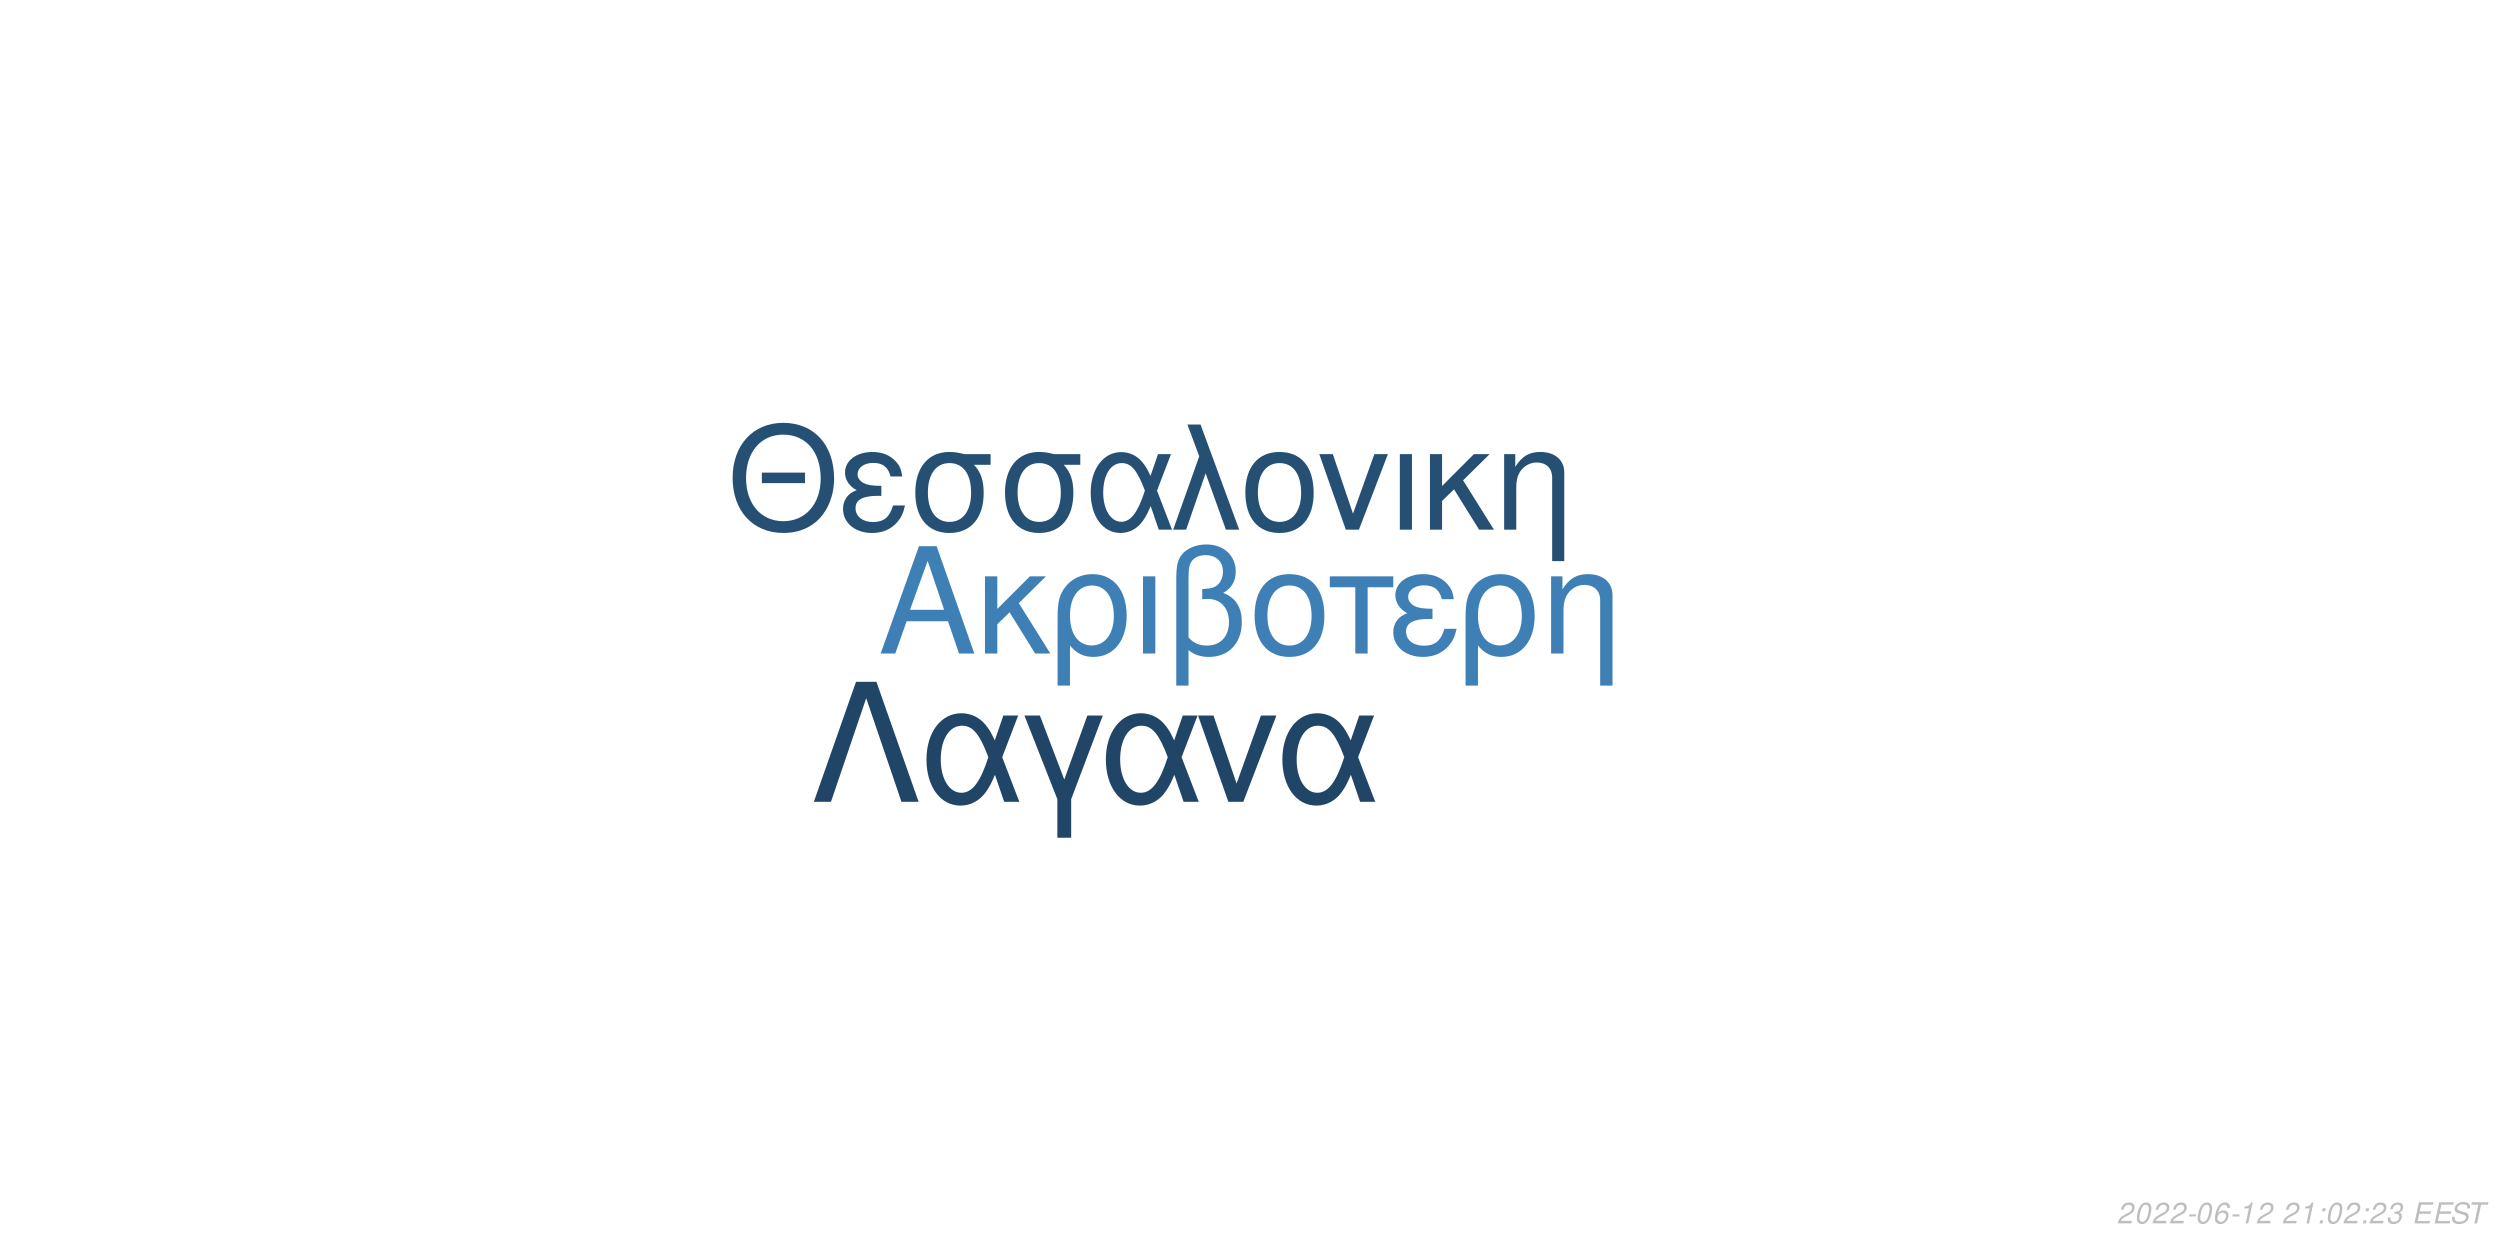
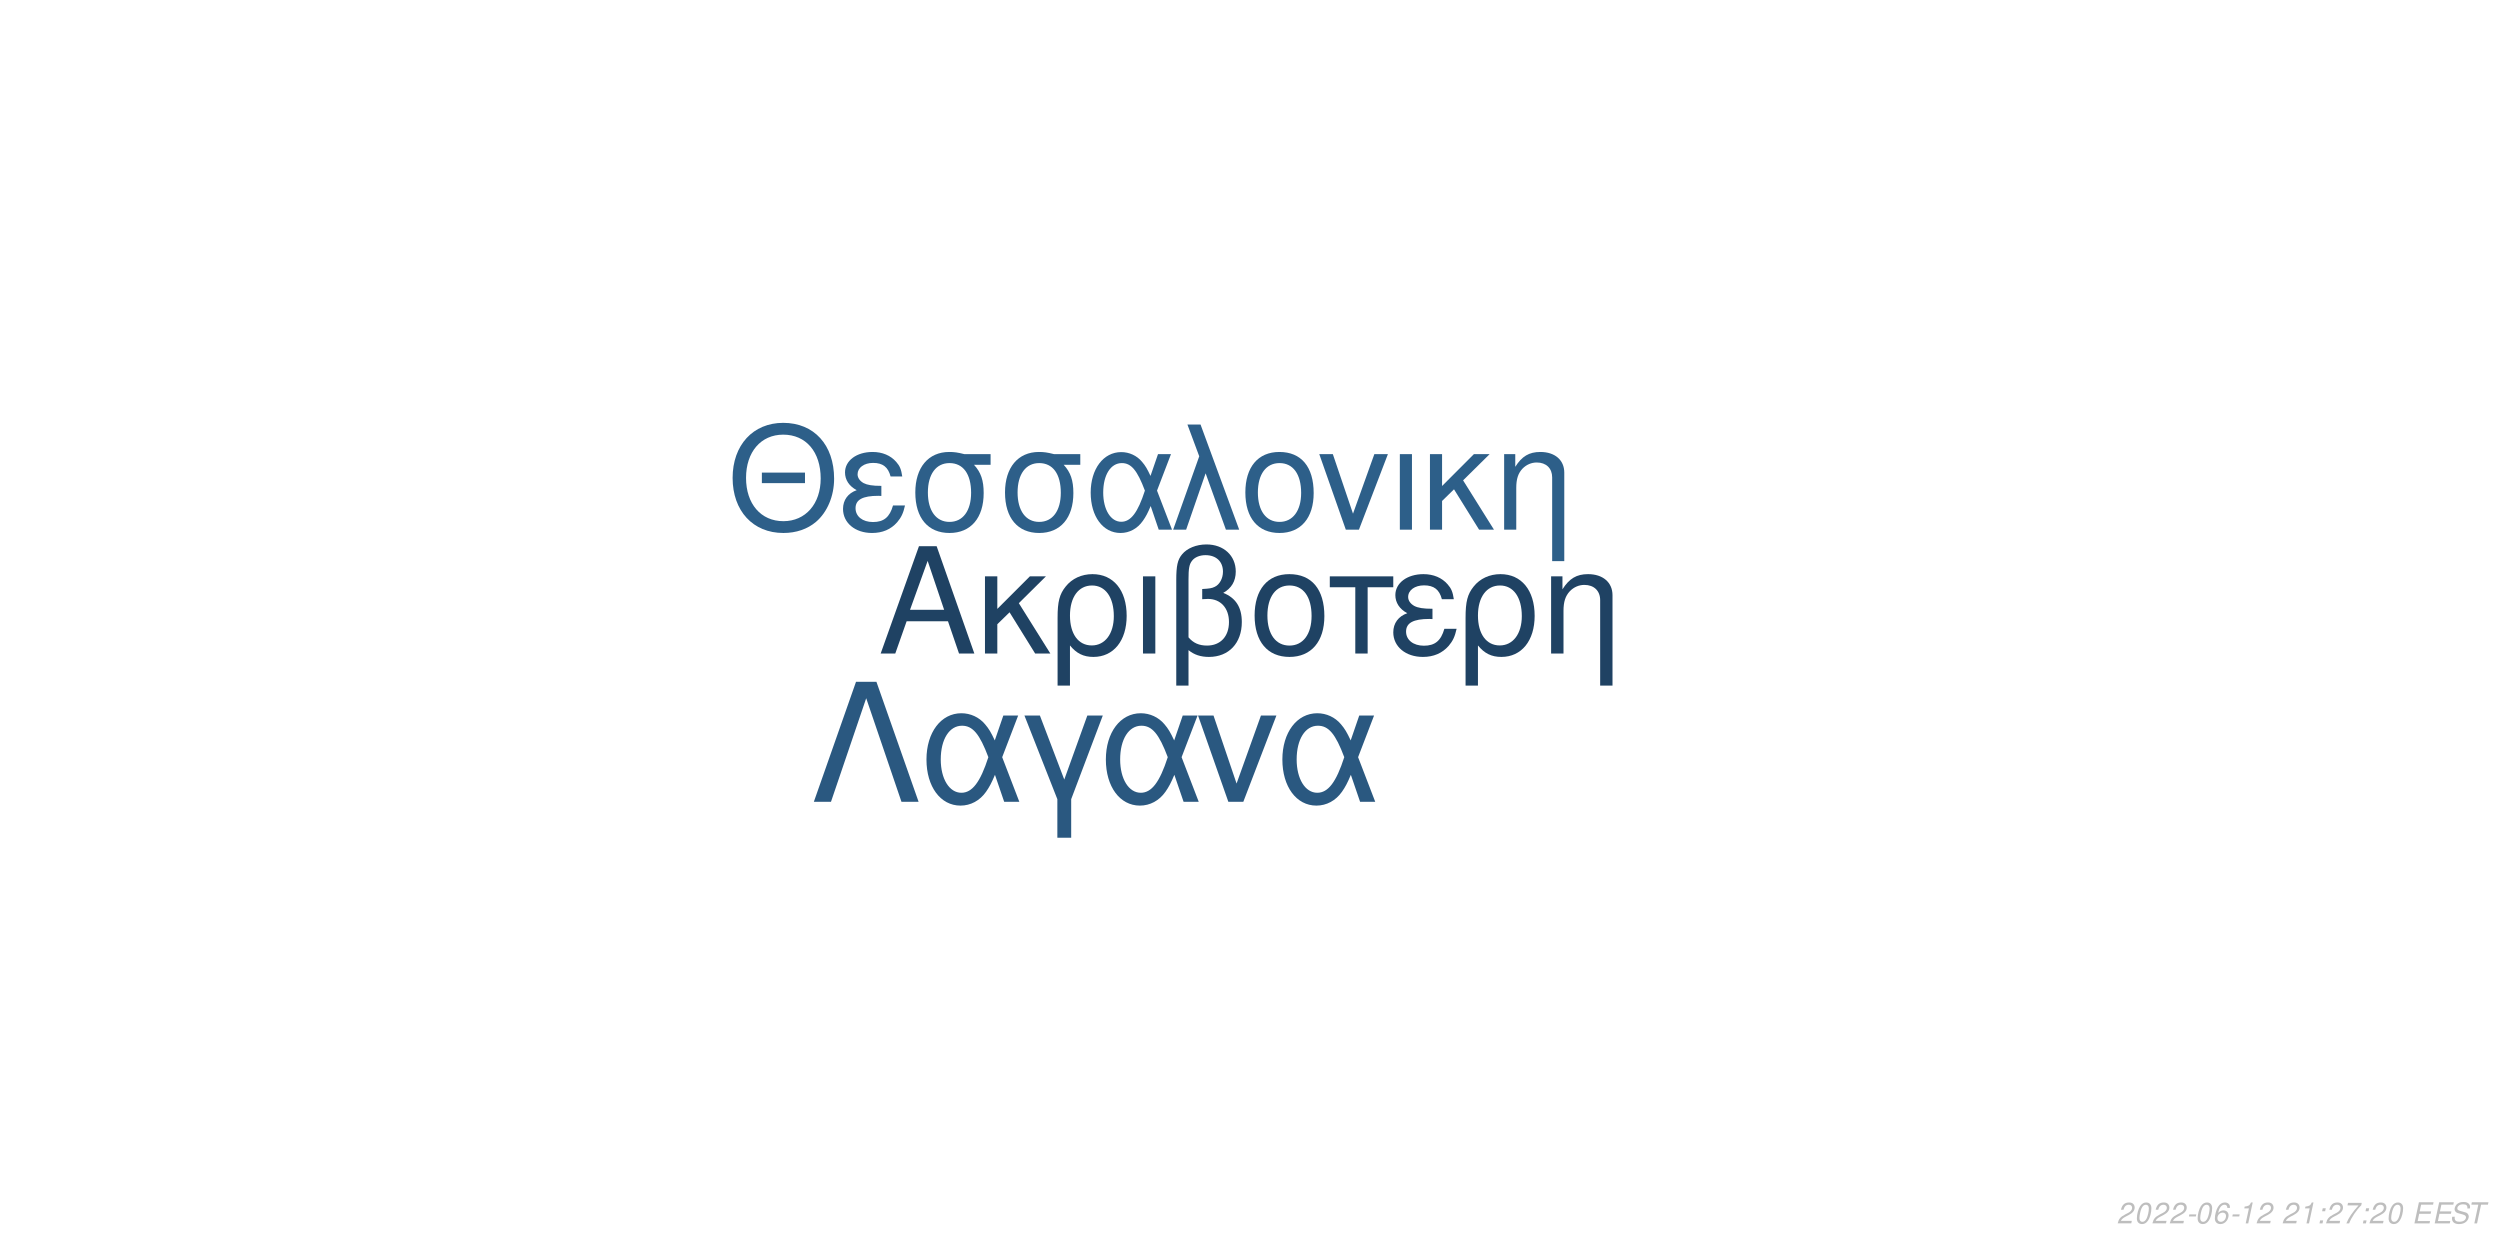
<svg xmlns="http://www.w3.org/2000/svg" xmlns:xlink="http://www.w3.org/1999/xlink" width="864pt" height="432pt" viewBox="0 0 864 432" version="1.1">
  <defs>
    <g>
      <symbol overflow="visible" id="glyph0-0">
        <path style="stroke:none;" d="" />
      </symbol>
      <symbol overflow="visible" id="glyph0-1">
        <path style="stroke:none;" d="M 24.125 -11.141 L 27.938 0 L 33.234 0 L 20.203 -37.094 L 14.094 -37.094 L 0.859 0 L 5.906 0 L 9.828 -11.141 Z M 22.797 -15.109 L 11 -15.109 L 17.094 -32.016 Z M 22.797 -15.109 " />
      </symbol>
      <symbol overflow="visible" id="glyph0-2">
        <path style="stroke:none;" d="M 7.172 -15.422 L 7.172 -26.672 L 2.906 -26.672 L 2.906 0 L 7.172 0 L 7.172 -10.125 L 11.406 -14.25 L 20.25 0 L 25.5 0 L 14.609 -17.406 L 23.969 -26.672 L 18.422 -26.672 Z M 7.172 -15.422 " />
      </symbol>
      <symbol overflow="visible" id="glyph0-3">
        <path style="stroke:none;" d="M 3 11.094 L 7.281 11.094 L 7.281 -2.797 C 9.516 -0.047 11.953 1.172 15.375 1.172 C 22.344 1.172 26.875 -4.422 26.875 -13.031 C 26.875 -21.891 22.297 -27.438 15.062 -27.438 C 11.297 -27.438 7.984 -25.906 5.797 -23.156 C 3.672 -20.516 3 -17.969 3 -12.359 Z M 14.906 -23.516 C 19.547 -23.516 22.438 -19.438 22.438 -12.922 C 22.438 -6.812 19.391 -2.797 14.812 -2.797 C 10.172 -2.797 7.281 -6.766 7.281 -13.125 C 7.281 -19.484 10.234 -23.516 14.906 -23.516 Z M 14.906 -23.516 " />
      </symbol>
      <symbol overflow="visible" id="glyph0-4">
        <path style="stroke:none;" d="M 3.516 0 L 7.781 0 L 7.781 -26.672 L 3.516 -26.672 Z M 3.516 0 " />
      </symbol>
      <symbol overflow="visible" id="glyph0-5">
        <path style="stroke:none;" d="M 4.016 11.094 L 8.25 11.094 L 8.25 -1.172 C 10.172 0.406 12.422 1.172 15.312 1.172 C 22.188 1.172 26.672 -3.609 26.672 -10.891 C 26.672 -15.984 24.578 -19.234 20.25 -20.969 C 23.109 -22.547 24.578 -25.031 24.578 -28.344 C 24.578 -33.844 20.406 -37.703 14.453 -37.703 C 10.938 -37.703 7.734 -36.391 6 -34.25 C 4.484 -32.422 4.016 -30.328 4.016 -25.391 Z M 8.25 -25.656 C 8.25 -29.359 8.5 -30.844 9.469 -32.062 C 10.375 -33.281 12.156 -34 14.094 -34 C 17.812 -34 20.156 -31.812 20.156 -28.297 C 20.156 -25.953 18.984 -23.812 17.297 -23.047 C 16.281 -22.547 15.469 -22.438 12.984 -22.297 L 12.984 -18.781 C 13.734 -18.828 14.344 -18.875 14.969 -18.875 C 19.344 -18.875 22.234 -15.719 22.234 -10.891 C 22.234 -5.906 19.281 -2.75 14.656 -2.75 C 11.953 -2.75 9.922 -3.609 8.25 -5.594 Z M 8.25 -25.656 " />
      </symbol>
      <symbol overflow="visible" id="glyph0-6">
        <path style="stroke:none;" d="M 14.094 -27.438 C 6.562 -27.438 2.094 -22.094 2.094 -13.125 C 2.094 -4.125 6.562 1.172 14.141 1.172 C 21.672 1.172 26.203 -4.172 26.203 -12.922 C 26.203 -22.188 21.828 -27.438 14.094 -27.438 Z M 14.141 -23.516 C 18.938 -23.516 21.781 -19.594 21.781 -12.984 C 21.781 -6.672 18.828 -2.75 14.141 -2.75 C 9.422 -2.75 6.516 -6.672 6.516 -13.125 C 6.516 -19.594 9.422 -23.516 14.141 -23.516 Z M 14.141 -23.516 " />
      </symbol>
      <symbol overflow="visible" id="glyph0-7">
        <path style="stroke:none;" d="M 7.891 0 L 12.156 0 L 12.156 -22.906 L 21.016 -22.906 L 21.016 -26.672 L -0.922 -26.672 L -0.922 -22.906 L 7.891 -22.906 Z M 7.891 0 " />
      </symbol>
      <symbol overflow="visible" id="glyph0-8">
        <path style="stroke:none;" d="M 14.562 -15.469 C 11.344 -15.469 9.562 -15.781 8.297 -16.438 C 6.922 -17.203 6.156 -18.328 6.156 -19.547 C 6.156 -21.891 8.453 -23.562 11.656 -23.562 C 15.062 -23.562 16.953 -22.094 17.812 -18.781 L 21.938 -18.781 C 21.578 -21.266 21.062 -22.5 19.797 -23.922 C 17.812 -26.203 14.906 -27.438 11.453 -27.438 C 5.797 -27.438 1.734 -24.375 1.734 -20.203 C 1.734 -17.609 3.156 -15.375 5.859 -13.938 C 2.797 -12.875 1.016 -10.484 1.016 -7.328 C 1.016 -2.391 5.297 1.172 11.25 1.172 C 14.969 1.172 17.906 -0.109 20.156 -2.641 C 21.578 -4.328 22.297 -5.797 22.906 -8.547 L 18.672 -8.547 C 17.5 -4.422 15.422 -2.703 11.609 -2.703 C 7.938 -2.703 5.438 -4.688 5.438 -7.578 C 5.438 -10.578 7.938 -11.953 13.484 -11.953 C 13.641 -11.953 14.094 -11.953 14.562 -11.906 Z M 14.562 -15.469 " />
      </symbol>
      <symbol overflow="visible" id="glyph0-9">
        <path style="stroke:none;" d="M 3.562 -26.672 L 3.562 0 L 7.844 0 L 7.844 -14.703 C 7.844 -17.906 8.5 -19.891 10.031 -21.531 C 11.406 -22.953 13.188 -23.719 15.062 -23.719 C 18.375 -23.719 20.516 -21.672 20.516 -18.469 L 20.516 11.094 L 24.781 11.094 L 24.781 -20.156 C 24.781 -24.578 21.469 -27.438 16.328 -27.438 C 12.359 -27.438 9.828 -25.906 7.484 -22.188 L 7.484 -26.672 Z M 3.562 -26.672 " />
      </symbol>
      <symbol overflow="visible" id="glyph1-0">
        <path style="stroke:none;" d="" />
      </symbol>
      <symbol overflow="visible" id="glyph1-1">
        <path style="stroke:none;" d="M 26.859 -19.734 L 11.953 -19.734 L 11.953 -16.094 L 26.859 -16.094 Z M 19.328 -36.922 C 8.922 -36.922 1.844 -29.25 1.844 -17.891 C 1.844 -6.484 8.875 1.141 19.391 1.141 C 23.812 1.141 27.703 -0.203 30.641 -2.688 C 34.578 -6.031 36.922 -11.656 36.922 -17.594 C 36.922 -29.297 30 -36.922 19.328 -36.922 Z M 19.328 -32.844 C 27.203 -32.844 32.281 -26.906 32.281 -17.688 C 32.281 -8.922 27.062 -2.938 19.391 -2.938 C 11.609 -2.938 6.484 -8.922 6.484 -17.891 C 6.484 -26.859 11.609 -32.844 19.328 -32.844 Z M 19.328 -32.844 " />
      </symbol>
      <symbol overflow="visible" id="glyph1-2">
        <path style="stroke:none;" d="M 14.25 -15.141 C 11.109 -15.141 9.375 -15.453 8.125 -16.094 C 6.781 -16.844 6.031 -17.938 6.031 -19.141 C 6.031 -21.422 8.266 -23.078 11.406 -23.078 C 14.75 -23.078 16.594 -21.625 17.438 -18.391 L 21.469 -18.391 C 21.125 -20.828 20.625 -22.031 19.391 -23.422 C 17.438 -25.656 14.594 -26.859 11.219 -26.859 C 5.688 -26.859 1.688 -23.875 1.688 -19.781 C 1.688 -17.234 3.094 -15.047 5.734 -13.656 C 2.734 -12.609 1 -10.266 1 -7.172 C 1 -2.344 5.188 1.141 11.016 1.141 C 14.656 1.141 17.547 -0.094 19.734 -2.594 C 21.125 -4.234 21.828 -5.688 22.422 -8.375 L 18.281 -8.375 C 17.141 -4.328 15.094 -2.641 11.359 -2.641 C 7.766 -2.641 5.328 -4.578 5.328 -7.422 C 5.328 -10.359 7.766 -11.703 13.203 -11.703 C 13.359 -11.703 13.797 -11.703 14.25 -11.656 Z M 14.25 -15.141 " />
      </symbol>
      <symbol overflow="visible" id="glyph1-3">
        <path style="stroke:none;" d="M 29 -26.109 L 19.938 -26.109 C 17.594 -26.703 16.438 -26.859 14.703 -26.859 C 7.469 -26.859 2.984 -21.469 2.984 -12.859 C 2.984 -4.031 7.375 1.141 14.797 1.141 C 22.172 1.141 26.609 -4.078 26.609 -12.656 C 26.609 -17.047 25.656 -19.828 23.266 -22.422 L 29 -22.422 Z M 14.797 -23.016 C 19.531 -23.016 22.266 -19.234 22.266 -12.75 C 22.266 -6.531 19.438 -2.688 14.797 -2.688 C 10.172 -2.688 7.328 -6.531 7.328 -12.859 C 7.328 -19.188 10.172 -23.016 14.797 -23.016 Z M 14.797 -23.016 " />
      </symbol>
      <symbol overflow="visible" id="glyph1-4">
        <path style="stroke:none;" d="M 29.344 -26.109 L 24.859 -26.109 L 22.266 -18.578 C 21.125 -21.031 20.484 -22.125 19.328 -23.469 C 17.547 -25.609 14.906 -26.812 12.156 -26.812 C 5.984 -26.812 1.594 -20.984 1.594 -12.812 C 1.594 -4.578 5.828 1.141 11.906 1.141 C 14.953 1.141 17.734 -0.344 19.625 -3.047 C 20.672 -4.531 21.281 -5.688 22.328 -8.172 L 25.109 0 L 29.703 0 L 24.516 -13.5 Z M 20.328 -13.5 C 17.891 -5.922 15.453 -2.734 12.156 -2.734 C 8.516 -2.734 5.922 -6.922 5.922 -12.812 C 5.922 -18.938 8.516 -23.016 12.359 -23.016 C 15.594 -23.016 17.688 -20.531 20.328 -13.5 Z M 20.328 -13.5 " />
      </symbol>
      <symbol overflow="visible" id="glyph1-5">
        <path style="stroke:none;" d="M 1.094 0 L 5.578 0 L 12.312 -19.484 L 19.328 0 L 23.922 0 L 10.562 -36.328 L 6.031 -36.328 L 10.109 -25.359 Z M 1.094 0 " />
      </symbol>
      <symbol overflow="visible" id="glyph1-6">
        <path style="stroke:none;" d="M 13.797 -26.859 C 6.422 -26.859 2.047 -21.625 2.047 -12.859 C 2.047 -4.031 6.422 1.141 13.859 1.141 C 21.234 1.141 25.656 -4.078 25.656 -12.656 C 25.656 -21.719 21.375 -26.859 13.797 -26.859 Z M 13.859 -23.016 C 18.531 -23.016 21.328 -19.188 21.328 -12.703 C 21.328 -6.531 18.438 -2.688 13.859 -2.688 C 9.219 -2.688 6.375 -6.531 6.375 -12.859 C 6.375 -19.188 9.219 -23.016 13.859 -23.016 Z M 13.859 -23.016 " />
      </symbol>
      <symbol overflow="visible" id="glyph1-7">
        <path style="stroke:none;" d="M 14.297 0 L 24.312 -26.109 L 19.625 -26.109 L 12.25 -5.531 L 5.281 -26.109 L 0.594 -26.109 L 9.766 0 Z M 14.297 0 " />
      </symbol>
      <symbol overflow="visible" id="glyph1-8">
        <path style="stroke:none;" d="M 3.438 0 L 7.625 0 L 7.625 -26.109 L 3.438 -26.109 Z M 3.438 0 " />
      </symbol>
      <symbol overflow="visible" id="glyph1-9">
        <path style="stroke:none;" d="M 7.031 -15.094 L 7.031 -26.109 L 2.844 -26.109 L 2.844 0 L 7.031 0 L 7.031 -9.922 L 11.156 -13.953 L 19.828 0 L 24.969 0 L 14.297 -17.047 L 23.469 -26.109 L 18.031 -26.109 Z M 7.031 -15.094 " />
      </symbol>
      <symbol overflow="visible" id="glyph1-10">
        <path style="stroke:none;" d="M 3.484 -26.109 L 3.484 0 L 7.672 0 L 7.672 -14.406 C 7.672 -17.547 8.328 -19.484 9.812 -21.078 C 11.156 -22.469 12.906 -23.219 14.75 -23.219 C 17.984 -23.219 20.078 -21.234 20.078 -18.094 L 20.078 10.859 L 24.266 10.859 L 24.266 -19.734 C 24.266 -24.062 21.031 -26.859 16 -26.859 C 12.109 -26.859 9.609 -25.359 7.328 -21.719 L 7.328 -26.109 Z M 3.484 -26.109 " />
      </symbol>
      <symbol overflow="visible" id="glyph2-0">
        <path style="stroke:none;" d="" />
      </symbol>
      <symbol overflow="visible" id="glyph2-1">
        <path style="stroke:none;" d="M 22.531 -41.484 L 15.484 -41.484 L 0.906 0 L 6.828 0 L 19 -35.797 L 31.188 0 L 37.109 0 Z M 22.531 -41.484 " />
      </symbol>
      <symbol overflow="visible" id="glyph2-2">
        <path style="stroke:none;" d="M 33.516 -29.812 L 28.391 -29.812 L 25.438 -21.219 C 24.125 -24.016 23.391 -25.266 22.078 -26.797 C 20.031 -29.25 17.016 -30.609 13.891 -30.609 C 6.828 -30.609 1.828 -23.953 1.828 -14.625 C 1.828 -5.234 6.656 1.312 13.594 1.312 C 17.078 1.312 20.266 -0.391 22.422 -3.469 C 23.609 -5.172 24.297 -6.484 25.5 -9.328 L 28.688 0 L 33.922 0 L 28 -15.422 Z M 23.219 -15.422 C 20.422 -6.766 17.641 -3.125 13.891 -3.125 C 9.734 -3.125 6.766 -7.906 6.766 -14.625 C 6.766 -21.625 9.734 -26.297 14.109 -26.297 C 17.812 -26.297 20.203 -23.453 23.219 -15.422 Z M 23.219 -15.422 " />
      </symbol>
      <symbol overflow="visible" id="glyph2-3">
        <path style="stroke:none;" d="M 12.062 12.406 L 16.844 12.406 L 16.844 -0.906 L 27.766 -29.812 L 22.422 -29.812 L 14.453 -7.688 L 6.031 -29.812 L 0.688 -29.812 L 12.062 -0.906 Z M 12.062 12.406 " />
      </symbol>
      <symbol overflow="visible" id="glyph2-4">
        <path style="stroke:none;" d="M 16.328 0 L 27.766 -29.812 L 22.422 -29.812 L 14 -6.312 L 6.031 -29.812 L 0.688 -29.812 L 11.156 0 Z M 16.328 0 " />
      </symbol>
      <symbol overflow="visible" id="glyph3-0">
        <path style="stroke:none;" d="" />
      </symbol>
      <symbol overflow="visible" id="glyph3-1">
        <path style="stroke:none;" d="M 5.234 -0.875 L 1.469 -0.875 C 1.641 -1.375 2.203 -1.891 3.109 -2.344 L 4.234 -2.938 C 5.562 -3.625 6.219 -4.469 6.219 -5.484 C 6.219 -5.938 6.062 -6.359 5.797 -6.656 C 5.469 -7.047 4.984 -7.234 4.312 -7.234 C 2.766 -7.234 1.891 -6.453 1.484 -4.734 L 2.375 -4.734 C 2.484 -5.188 2.609 -5.484 2.797 -5.75 C 3.094 -6.203 3.609 -6.453 4.188 -6.453 C 4.891 -6.453 5.344 -6.031 5.344 -5.375 C 5.344 -4.703 4.859 -4.094 4.016 -3.656 L 2.984 -3.125 C 1.234 -2.188 0.797 -1.656 0.344 -0.016 L 5.047 -0.016 Z M 5.234 -0.875 " />
      </symbol>
      <symbol overflow="visible" id="glyph3-2">
        <path style="stroke:none;" d="M 4.203 -7.234 C 3.375 -7.234 2.688 -6.812 2.125 -5.984 C 1.484 -5.047 0.984 -3.188 0.984 -1.734 C 0.984 -1.109 1.172 -0.562 1.484 -0.266 C 1.797 0.047 2.281 0.234 2.766 0.234 C 3.625 0.234 4.281 -0.156 4.859 -1.016 C 5.516 -1.953 6 -3.797 6 -5.266 C 6 -6.5 5.328 -7.234 4.203 -7.234 Z M 4.094 -6.453 C 4.734 -6.453 5.125 -5.984 5.125 -5.156 C 5.125 -4.203 4.781 -2.625 4.406 -1.812 C 3.984 -0.938 3.516 -0.547 2.875 -0.547 C 2.25 -0.547 1.875 -1.031 1.875 -1.828 C 1.875 -2.797 2.203 -4.344 2.594 -5.203 C 2.984 -6.047 3.453 -6.453 4.094 -6.453 Z M 4.094 -6.453 " />
      </symbol>
      <symbol overflow="visible" id="glyph3-3">
        <path style="stroke:none;" d="M 3.516 -3.125 L 1.125 -3.125 L 0.969 -2.406 L 3.359 -2.406 Z M 3.516 -3.125 " />
      </symbol>
      <symbol overflow="visible" id="glyph3-4">
        <path style="stroke:none;" d="M 6.125 -5.344 L 6.141 -5.625 C 6.141 -6.609 5.453 -7.234 4.391 -7.234 C 3.438 -7.234 2.641 -6.719 2.016 -5.703 C 1.422 -4.781 0.938 -2.953 0.938 -1.688 C 0.938 -0.516 1.688 0.234 2.859 0.234 C 3.703 0.234 4.438 -0.156 5 -0.875 C 5.406 -1.422 5.672 -2.156 5.672 -2.766 C 5.672 -3.812 4.969 -4.5 3.906 -4.5 C 3.234 -4.5 2.672 -4.234 2.094 -3.625 C 2.406 -5.375 3.234 -6.453 4.25 -6.453 C 4.703 -6.453 5.062 -6.234 5.172 -5.844 C 5.203 -5.719 5.234 -5.578 5.25 -5.344 Z M 3.656 -3.734 C 4.344 -3.734 4.797 -3.281 4.797 -2.625 C 4.797 -1.469 3.984 -0.547 2.984 -0.547 C 2.297 -0.547 1.812 -1.047 1.812 -1.766 C 1.812 -2.859 2.625 -3.734 3.656 -3.734 Z M 3.656 -3.734 " />
      </symbol>
      <symbol overflow="visible" id="glyph3-5">
        <path style="stroke:none;" d="M 3.703 -5.188 L 2.594 0 L 3.469 0 L 5.016 -7.234 L 4.438 -7.234 C 3.906 -6.156 3.688 -6.016 2.234 -5.812 L 2.109 -5.188 Z M 3.703 -5.188 " />
      </symbol>
      <symbol overflow="visible" id="glyph3-6">
        <path style="stroke:none;" d="" />
      </symbol>
      <symbol overflow="visible" id="glyph3-7">
        <path style="stroke:none;" d="M 2.359 -1.031 L 1.312 -1.031 L 1.094 0 L 2.141 0 Z M 3.266 -5.234 L 2.219 -5.234 L 2 -4.203 L 3.047 -4.203 Z M 3.266 -5.234 " />
      </symbol>
      <symbol overflow="visible" id="glyph3-8">
-         <path style="stroke:none;" d="M 2.922 -3.312 C 3.125 -3.344 3.234 -3.344 3.375 -3.344 C 4.203 -3.344 4.688 -3 4.688 -2.406 C 4.688 -1.312 3.906 -0.547 2.781 -0.547 C 2.047 -0.547 1.594 -0.938 1.594 -1.562 C 1.594 -1.719 1.609 -1.844 1.656 -2.094 L 0.766 -2.094 C 0.734 -1.797 0.719 -1.641 0.719 -1.469 C 0.719 -0.375 1.406 0.234 2.641 0.234 C 3.547 0.234 4.297 -0.078 4.812 -0.656 C 5.266 -1.156 5.562 -1.875 5.562 -2.547 C 5.562 -3.125 5.344 -3.453 4.797 -3.734 C 5.641 -4.234 6.016 -4.844 6.016 -5.734 C 6.016 -6.656 5.312 -7.234 4.203 -7.234 C 3.375 -7.234 2.672 -6.938 2.188 -6.375 C 1.891 -6.031 1.703 -5.641 1.516 -4.906 L 2.391 -4.906 C 2.5 -5.359 2.594 -5.594 2.734 -5.812 C 3.047 -6.234 3.516 -6.453 4.078 -6.453 C 4.734 -6.453 5.141 -6.125 5.141 -5.578 C 5.141 -5.188 5.016 -4.797 4.797 -4.547 C 4.516 -4.234 4 -4.062 3.266 -4.062 L 3.078 -4.062 Z M 2.922 -3.312 " />
+         <path style="stroke:none;" d="M 6.703 -7.094 L 1.953 -7.094 L 1.766 -6.219 L 5.594 -6.219 C 3.344 -3.688 2.266 -2.109 1.375 0 L 2.344 0 C 3.031 -1.906 4.828 -4.594 6.547 -6.281 Z M 6.703 -7.094 " />
      </symbol>
      <symbol overflow="visible" id="glyph3-9">
        <path style="stroke:none;" d="M 2.547 -3.312 L 6.5 -3.312 L 6.688 -4.141 L 2.719 -4.141 L 3.219 -6.469 L 7.344 -6.469 L 7.516 -7.297 L 2.453 -7.297 L 0.906 0 L 6.125 0 L 6.297 -0.812 L 2.016 -0.812 Z M 2.547 -3.312 " />
      </symbol>
      <symbol overflow="visible" id="glyph3-10">
        <path style="stroke:none;" d="M 7.062 -5.156 C 7.125 -5.438 7.141 -5.562 7.141 -5.703 C 7.141 -6.156 6.938 -6.594 6.594 -6.891 C 6.188 -7.25 5.656 -7.406 4.875 -7.406 C 3.844 -7.406 3.047 -7.125 2.5 -6.562 C 2.094 -6.141 1.781 -5.438 1.781 -4.922 C 1.781 -4.297 2.219 -3.766 2.891 -3.562 L 4.594 -3.094 C 5.406 -2.859 5.734 -2.578 5.734 -2.094 C 5.734 -1.781 5.547 -1.406 5.266 -1.141 C 4.844 -0.766 4.266 -0.578 3.453 -0.578 C 2.328 -0.578 1.812 -0.984 1.812 -1.906 C 1.812 -2.047 1.812 -2.125 1.844 -2.312 L 0.984 -2.312 C 0.906 -2.062 0.891 -1.906 0.891 -1.688 C 0.891 -0.484 1.797 0.234 3.297 0.234 C 4.359 0.234 5.234 -0.062 5.812 -0.609 C 6.344 -1.078 6.688 -1.797 6.688 -2.375 C 6.688 -2.641 6.609 -2.906 6.453 -3.156 C 6.234 -3.5 5.938 -3.703 5.469 -3.828 L 3.75 -4.312 C 2.984 -4.547 2.734 -4.734 2.734 -5.188 C 2.734 -5.547 2.875 -5.844 3.188 -6.109 C 3.547 -6.438 4.031 -6.594 4.703 -6.594 C 5.266 -6.594 5.688 -6.484 5.906 -6.297 C 6.094 -6.125 6.219 -5.797 6.219 -5.516 C 6.219 -5.422 6.203 -5.344 6.188 -5.156 Z M 7.062 -5.156 " />
      </symbol>
      <symbol overflow="visible" id="glyph3-11">
        <path style="stroke:none;" d="M 4.938 -6.469 L 7.312 -6.469 L 7.484 -7.297 L 1.75 -7.297 L 1.578 -6.469 L 3.984 -6.469 L 2.609 0 L 3.547 0 Z M 4.938 -6.469 " />
      </symbol>
    </g>
  </defs>
  <g id="surface1">
    <rect x="0" y="0" width="864" height="432" style="fill:rgb(100%,100%,100%);fill-opacity:1;stroke:none;" />
-     <g style="fill:rgb(24.314%,50.196%,71.373%);fill-opacity:1;">
+     <g style="fill:rgb(12.157%,25.882%,38.824%);fill-opacity:1;">
      <use xlink:href="#glyph0-1" x="303.5" y="225.861" />
      <use xlink:href="#glyph0-2" x="337.5" y="225.861" />
      <use xlink:href="#glyph0-3" x="362.5" y="225.861" />
      <use xlink:href="#glyph0-4" x="391.5" y="225.861" />
      <use xlink:href="#glyph0-5" x="402.5" y="225.861" />
      <use xlink:href="#glyph0-6" x="431.5" y="225.861" />
      <use xlink:href="#glyph0-7" x="460.5" y="225.861" />
      <use xlink:href="#glyph0-8" x="480.5" y="225.861" />
      <use xlink:href="#glyph0-3" x="503.5" y="225.861" />
      <use xlink:href="#glyph0-9" x="532.5" y="225.861" />
    </g>
-     <g style="fill:rgb(14.51%,31.373%,45.49%);fill-opacity:1;">
+     <g style="fill:rgb(17.647%,37.255%,53.725%);fill-opacity:1;">
      <use xlink:href="#glyph1-1" x="251.348" y="183.058" />
      <use xlink:href="#glyph1-2" x="290.348" y="183.058" />
      <use xlink:href="#glyph1-3" x="313.348" y="183.058" />
      <use xlink:href="#glyph1-3" x="344.348" y="183.058" />
      <use xlink:href="#glyph1-4" x="375.348" y="183.058" />
      <use xlink:href="#glyph1-5" x="404.348" y="183.058" />
      <use xlink:href="#glyph1-6" x="428.348" y="183.058" />
      <use xlink:href="#glyph1-7" x="455.348" y="183.058" />
      <use xlink:href="#glyph1-8" x="480.348" y="183.058" />
      <use xlink:href="#glyph1-9" x="491.348" y="183.058" />
      <use xlink:href="#glyph1-10" x="516.348" y="183.058" />
    </g>
-     <g style="fill:rgb(12.549%,27.059%,40%);fill-opacity:1;">
+     <g style="fill:rgb(16.471%,34.51%,50.196%);fill-opacity:1;">
      <use xlink:href="#glyph2-1" x="280.359" y="277.105" />
      <use xlink:href="#glyph2-2" x="318.359" y="277.105" />
      <use xlink:href="#glyph2-3" x="353.359" y="277.105" />
      <use xlink:href="#glyph2-2" x="380.359" y="277.105" />
      <use xlink:href="#glyph2-4" x="413.359" y="277.105" />
      <use xlink:href="#glyph2-2" x="441.359" y="277.105" />
    </g>
    <g style="fill:rgb(74.51%,74.51%,74.51%);fill-opacity:1;">
      <use xlink:href="#glyph3-1" x="731.52" y="422.81" />
      <use xlink:href="#glyph3-2" x="737.52" y="422.81" />
      <use xlink:href="#glyph3-1" x="743.52" y="422.81" />
      <use xlink:href="#glyph3-1" x="749.52" y="422.81" />
      <use xlink:href="#glyph3-3" x="755.52" y="422.81" />
      <use xlink:href="#glyph3-2" x="758.52" y="422.81" />
      <use xlink:href="#glyph3-4" x="764.52" y="422.81" />
      <use xlink:href="#glyph3-3" x="770.52" y="422.81" />
      <use xlink:href="#glyph3-5" x="773.52" y="422.81" />
      <use xlink:href="#glyph3-1" x="779.52" y="422.81" />
      <use xlink:href="#glyph3-6" x="785.52" y="422.81" />
      <use xlink:href="#glyph3-1" x="788.52" y="422.81" />
      <use xlink:href="#glyph3-5" x="794.52" y="422.81" />
      <use xlink:href="#glyph3-7" x="800.52" y="422.81" />
-       <use xlink:href="#glyph3-2" x="803.52" y="422.81" />
-       <use xlink:href="#glyph3-1" x="809.52" y="422.81" />
+       <use xlink:href="#glyph3-1" x="803.52" y="422.81" />
+       <use xlink:href="#glyph3-8" x="809.52" y="422.81" />
      <use xlink:href="#glyph3-7" x="815.52" y="422.81" />
      <use xlink:href="#glyph3-1" x="818.52" y="422.81" />
-       <use xlink:href="#glyph3-8" x="824.52" y="422.81" />
+       <use xlink:href="#glyph3-2" x="824.52" y="422.81" />
      <use xlink:href="#glyph3-6" x="830.52" y="422.81" />
      <use xlink:href="#glyph3-9" x="833.52" y="422.81" />
      <use xlink:href="#glyph3-9" x="840.52" y="422.81" />
      <use xlink:href="#glyph3-10" x="846.52" y="422.81" />
      <use xlink:href="#glyph3-11" x="852.52" y="422.81" />
    </g>
  </g>
</svg>
